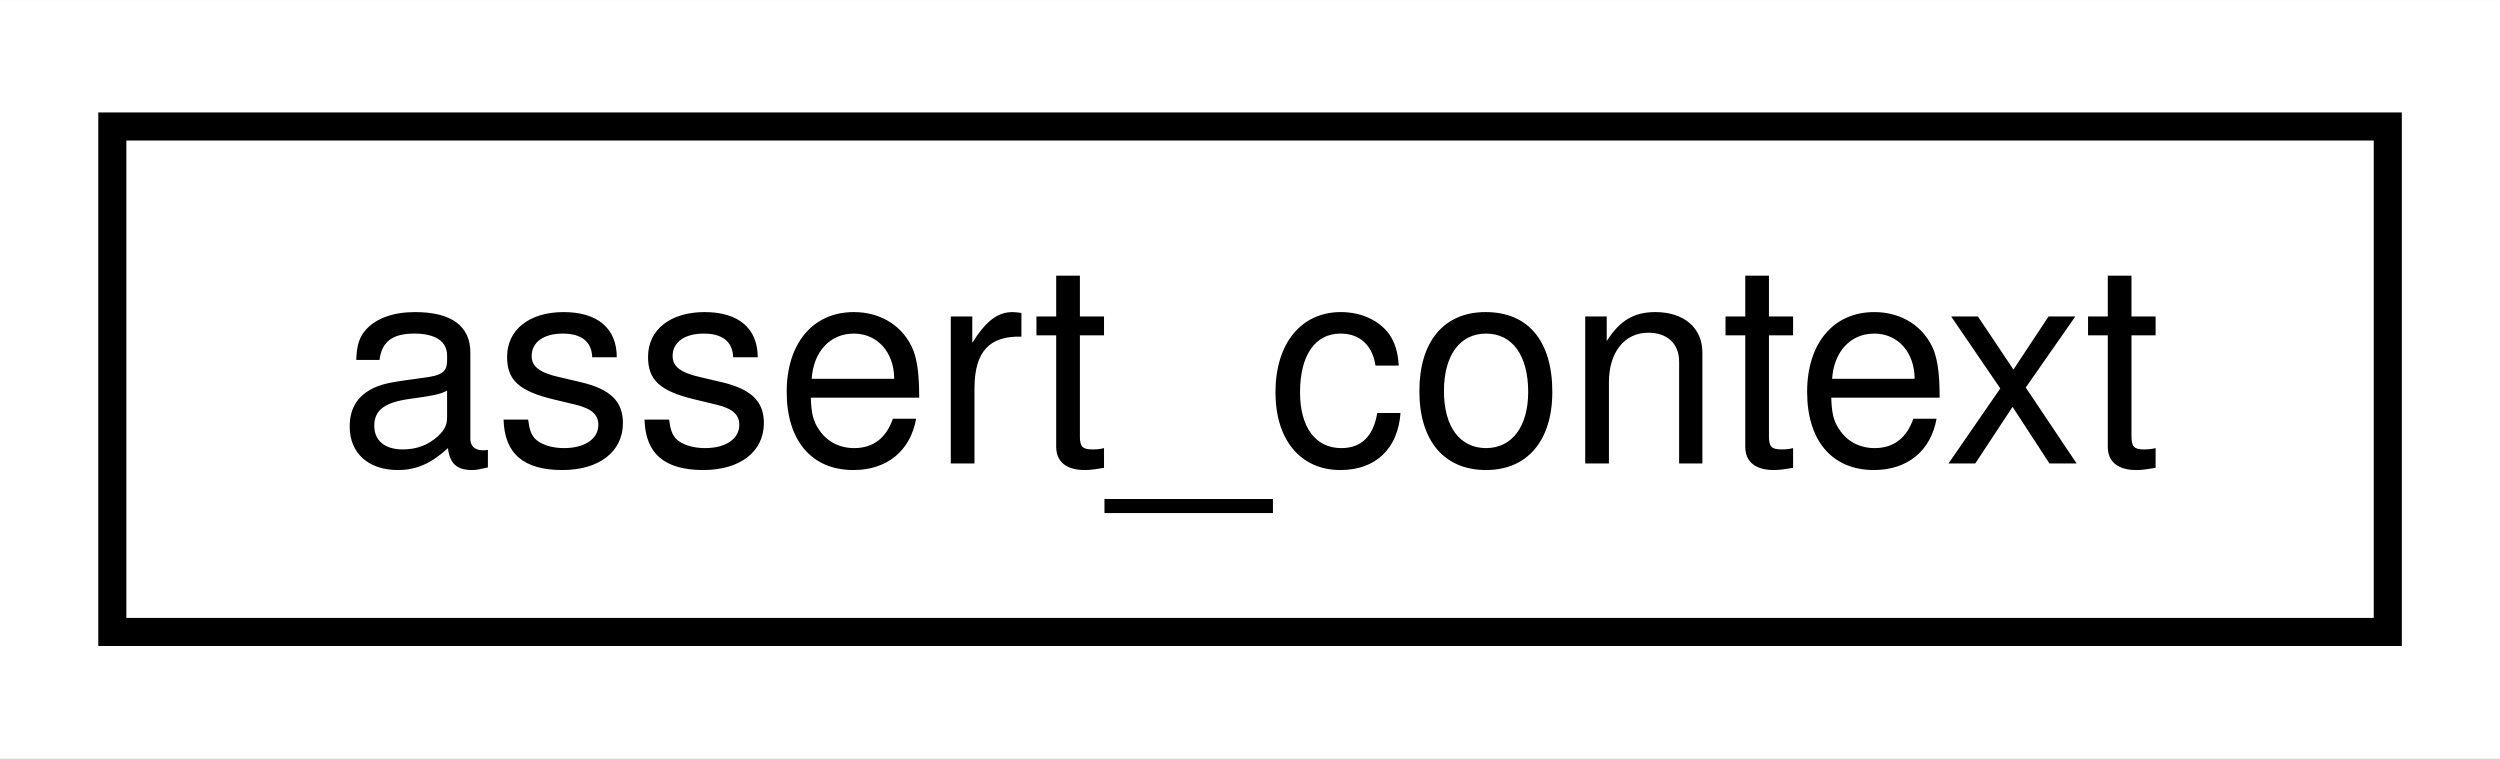
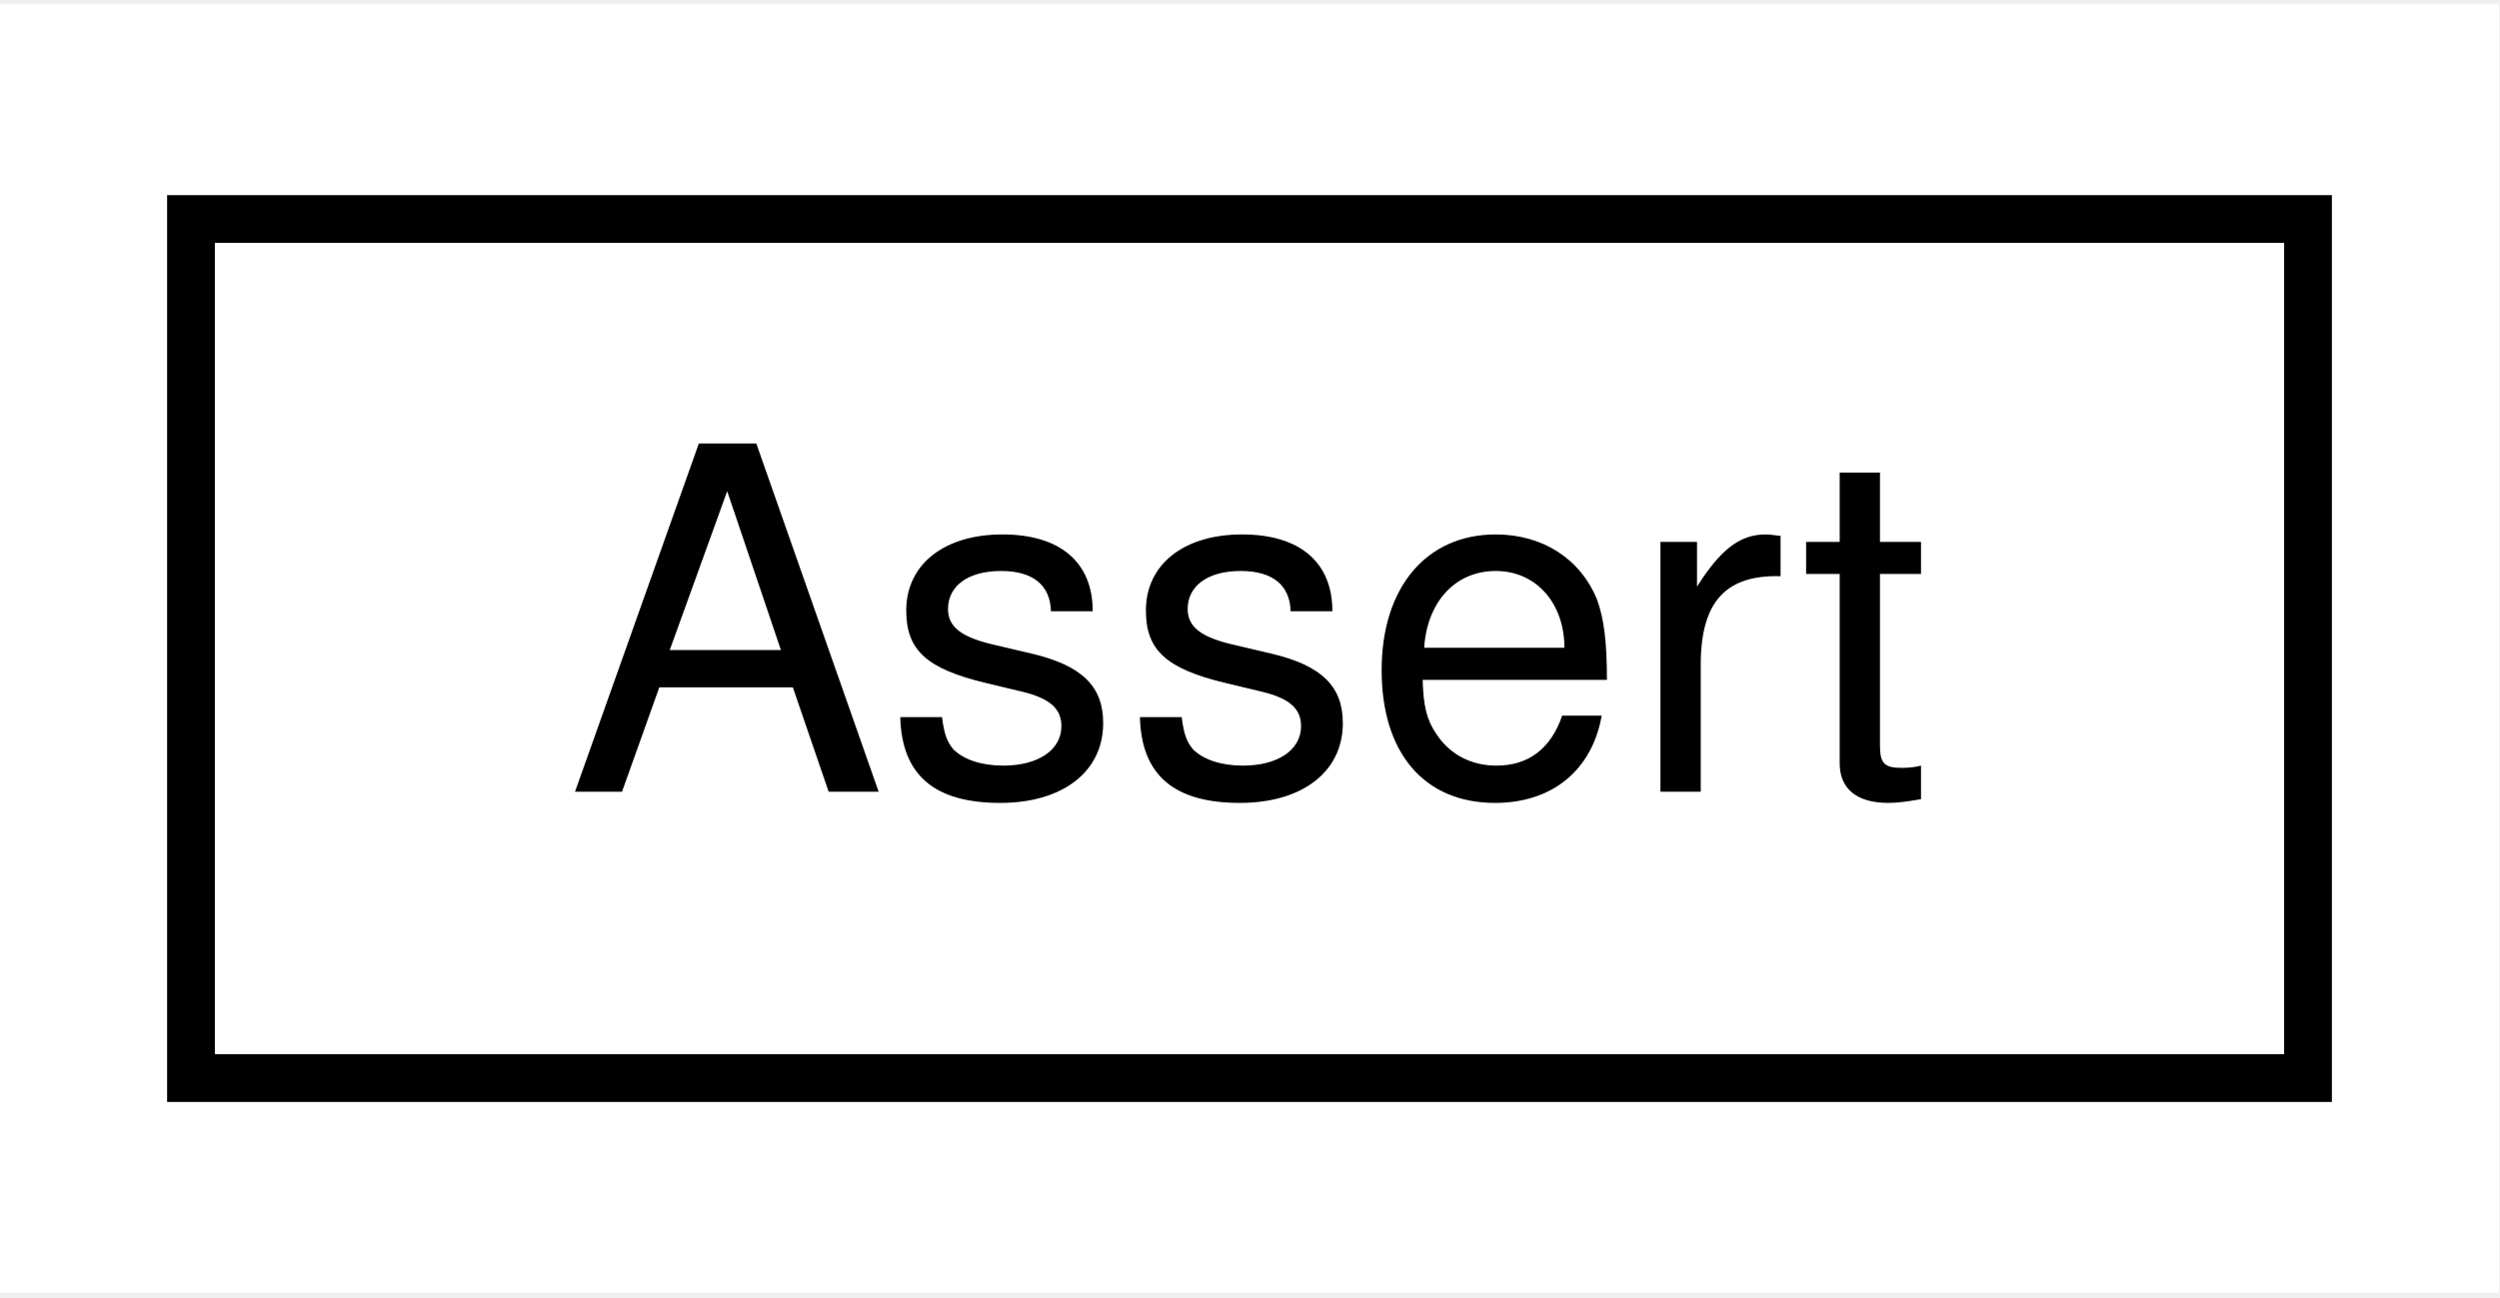
- <svg xmlns="http://www.w3.org/2000/svg" xmlns:xlink="http://www.w3.org/1999/xlink" width="89pt" height="27pt" viewBox="0.00 0.00 89.03 27.00">
+ <svg xmlns="http://www.w3.org/2000/svg" xmlns:xlink="http://www.w3.org/1999/xlink" width="52pt" height="27pt" viewBox="0.00 0.00 52.34 27.00">
  <g id="graph0" class="graph" transform="scale(1 1) rotate(0) translate(4 23)">
-     <polygon fill="#ffffff" stroke="transparent" points="-4,4 -4,-23 85.034,-23 85.034,4 -4,4" />
+     <polygon fill="#ffffff" stroke="transparent" points="-4,4 -4,-23 48.34,-23 48.34,4 -4,4" />
    <g id="node1" class="node">
      <g id="a_node1">
-         <a xlink:href="classassert__context.html" target="_top" xlink:title=" ">
-           <polygon fill="#ffffff" stroke="#000000" points="0,-.5 0,-18.5 81.034,-18.5 81.034,-.5 0,-.5" />
-           <text text-anchor="middle" x="40.517" y="-6.5" font-family="Helvetica,sans-Serif" font-size="10.00" fill="#000000">assert_context</text>
+         <a xlink:href="structAssert.html" target="_top" xlink:title=" ">
+           <polygon fill="#ffffff" stroke="#000000" points="0,-.5 0,-18.5 44.34,-18.5 44.34,-.5 0,-.5" />
+           <text text-anchor="middle" x="22.17" y="-6.5" font-family="Helvetica,sans-Serif" font-size="10.00" fill="#000000">Assert</text>
        </a>
      </g>
    </g>
  </g>
</svg>
